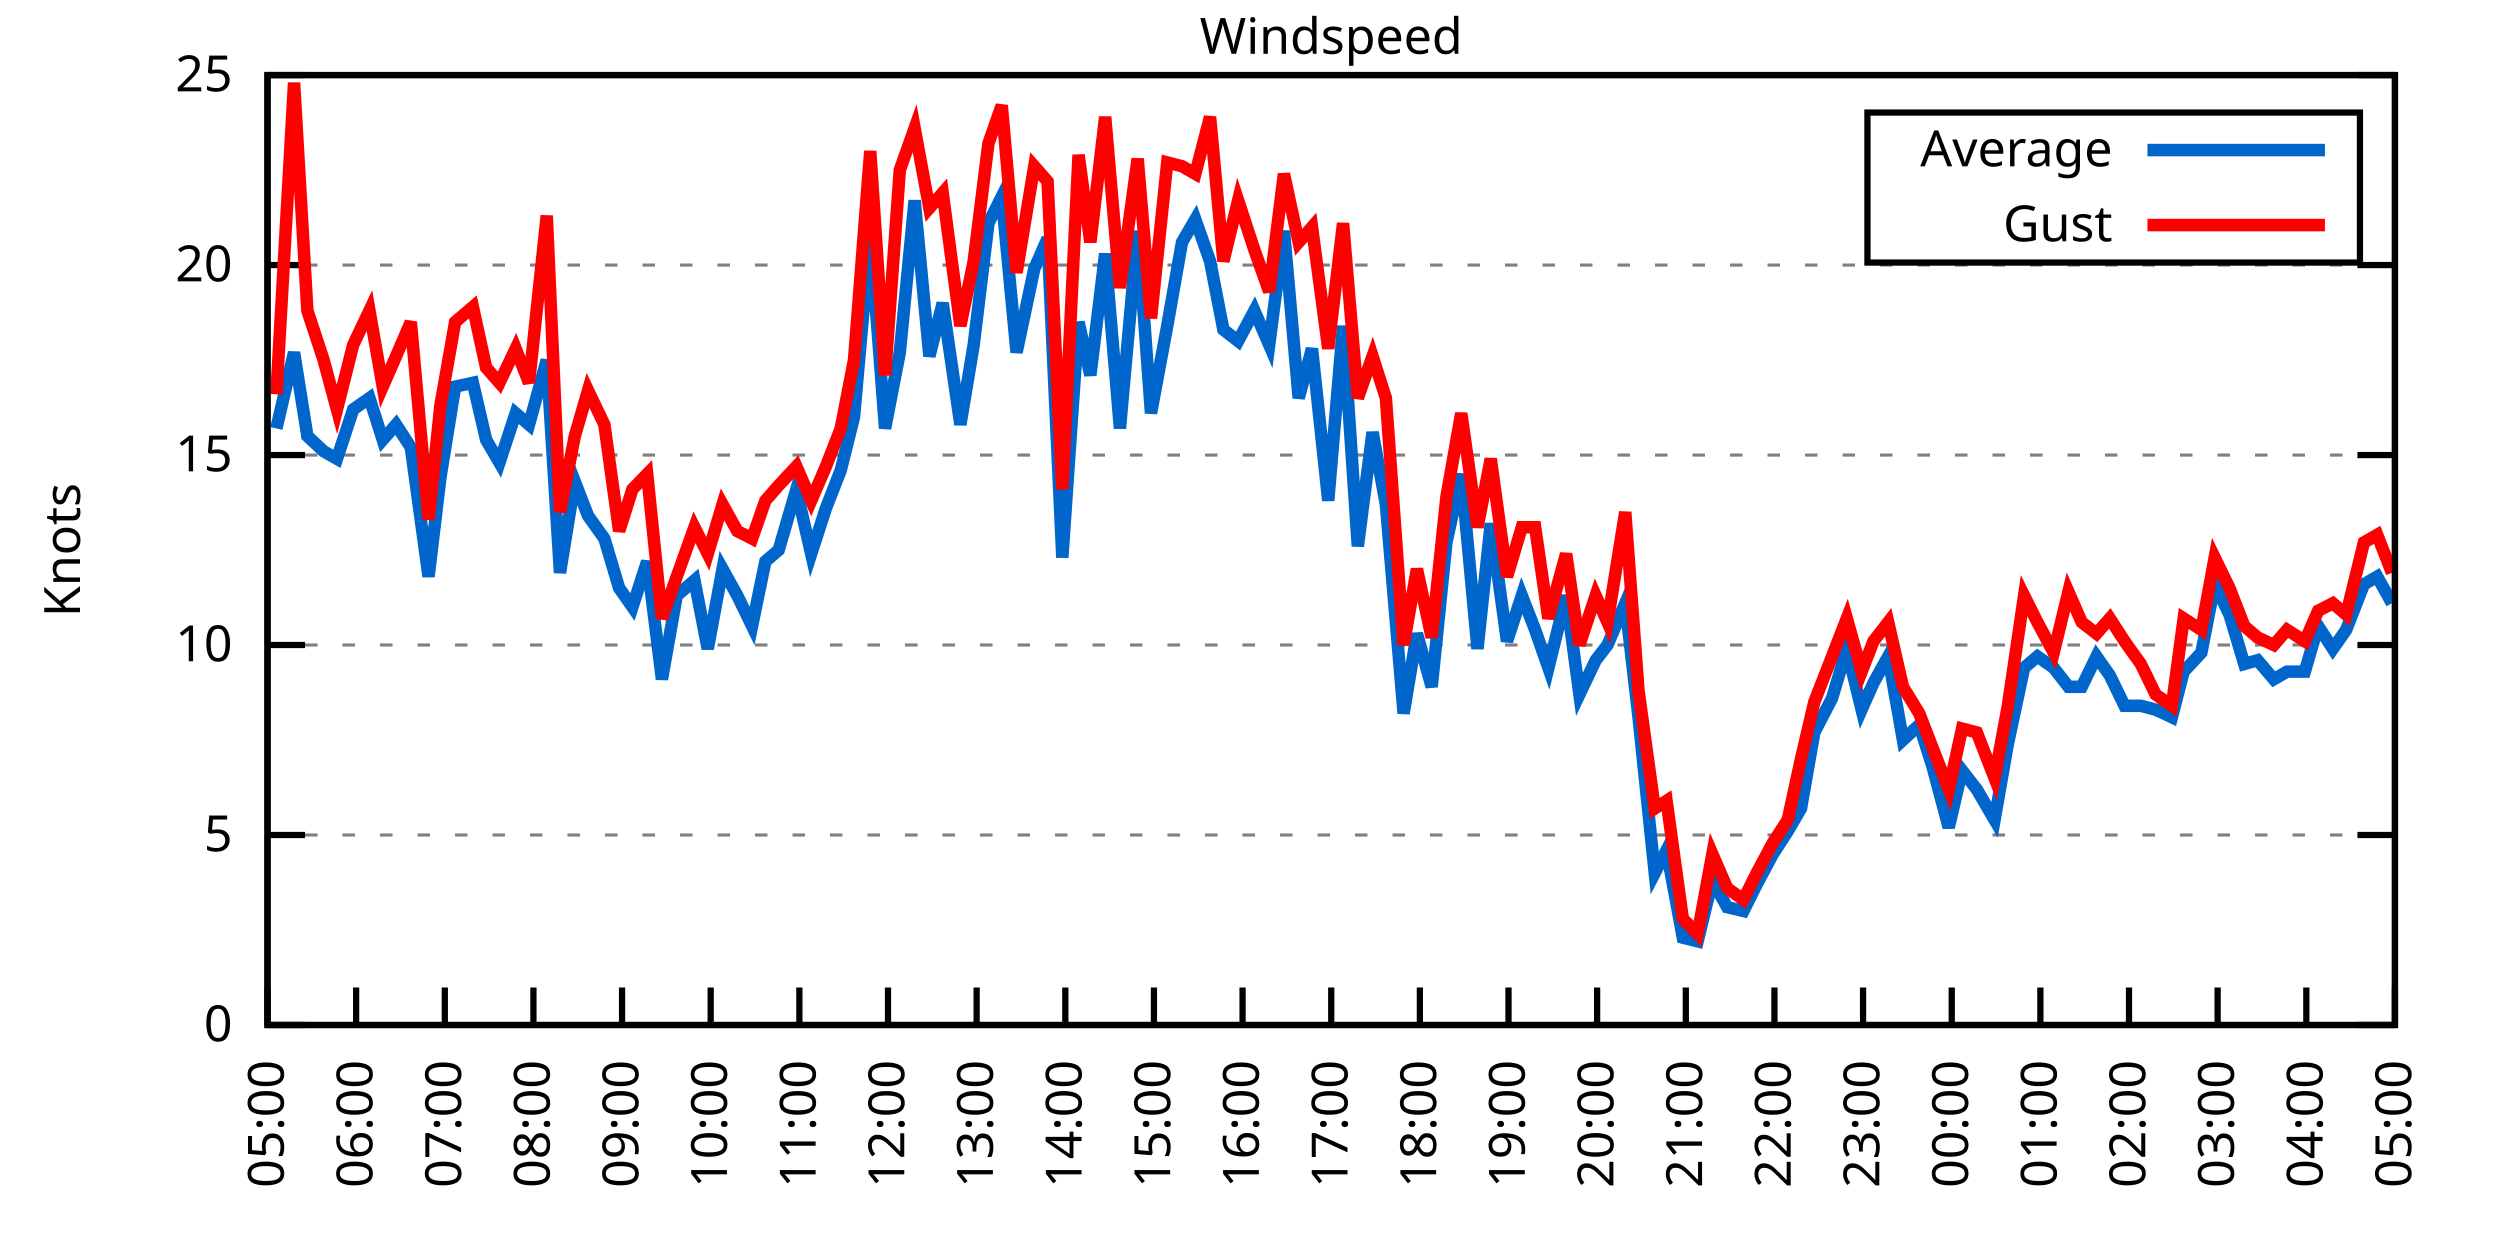
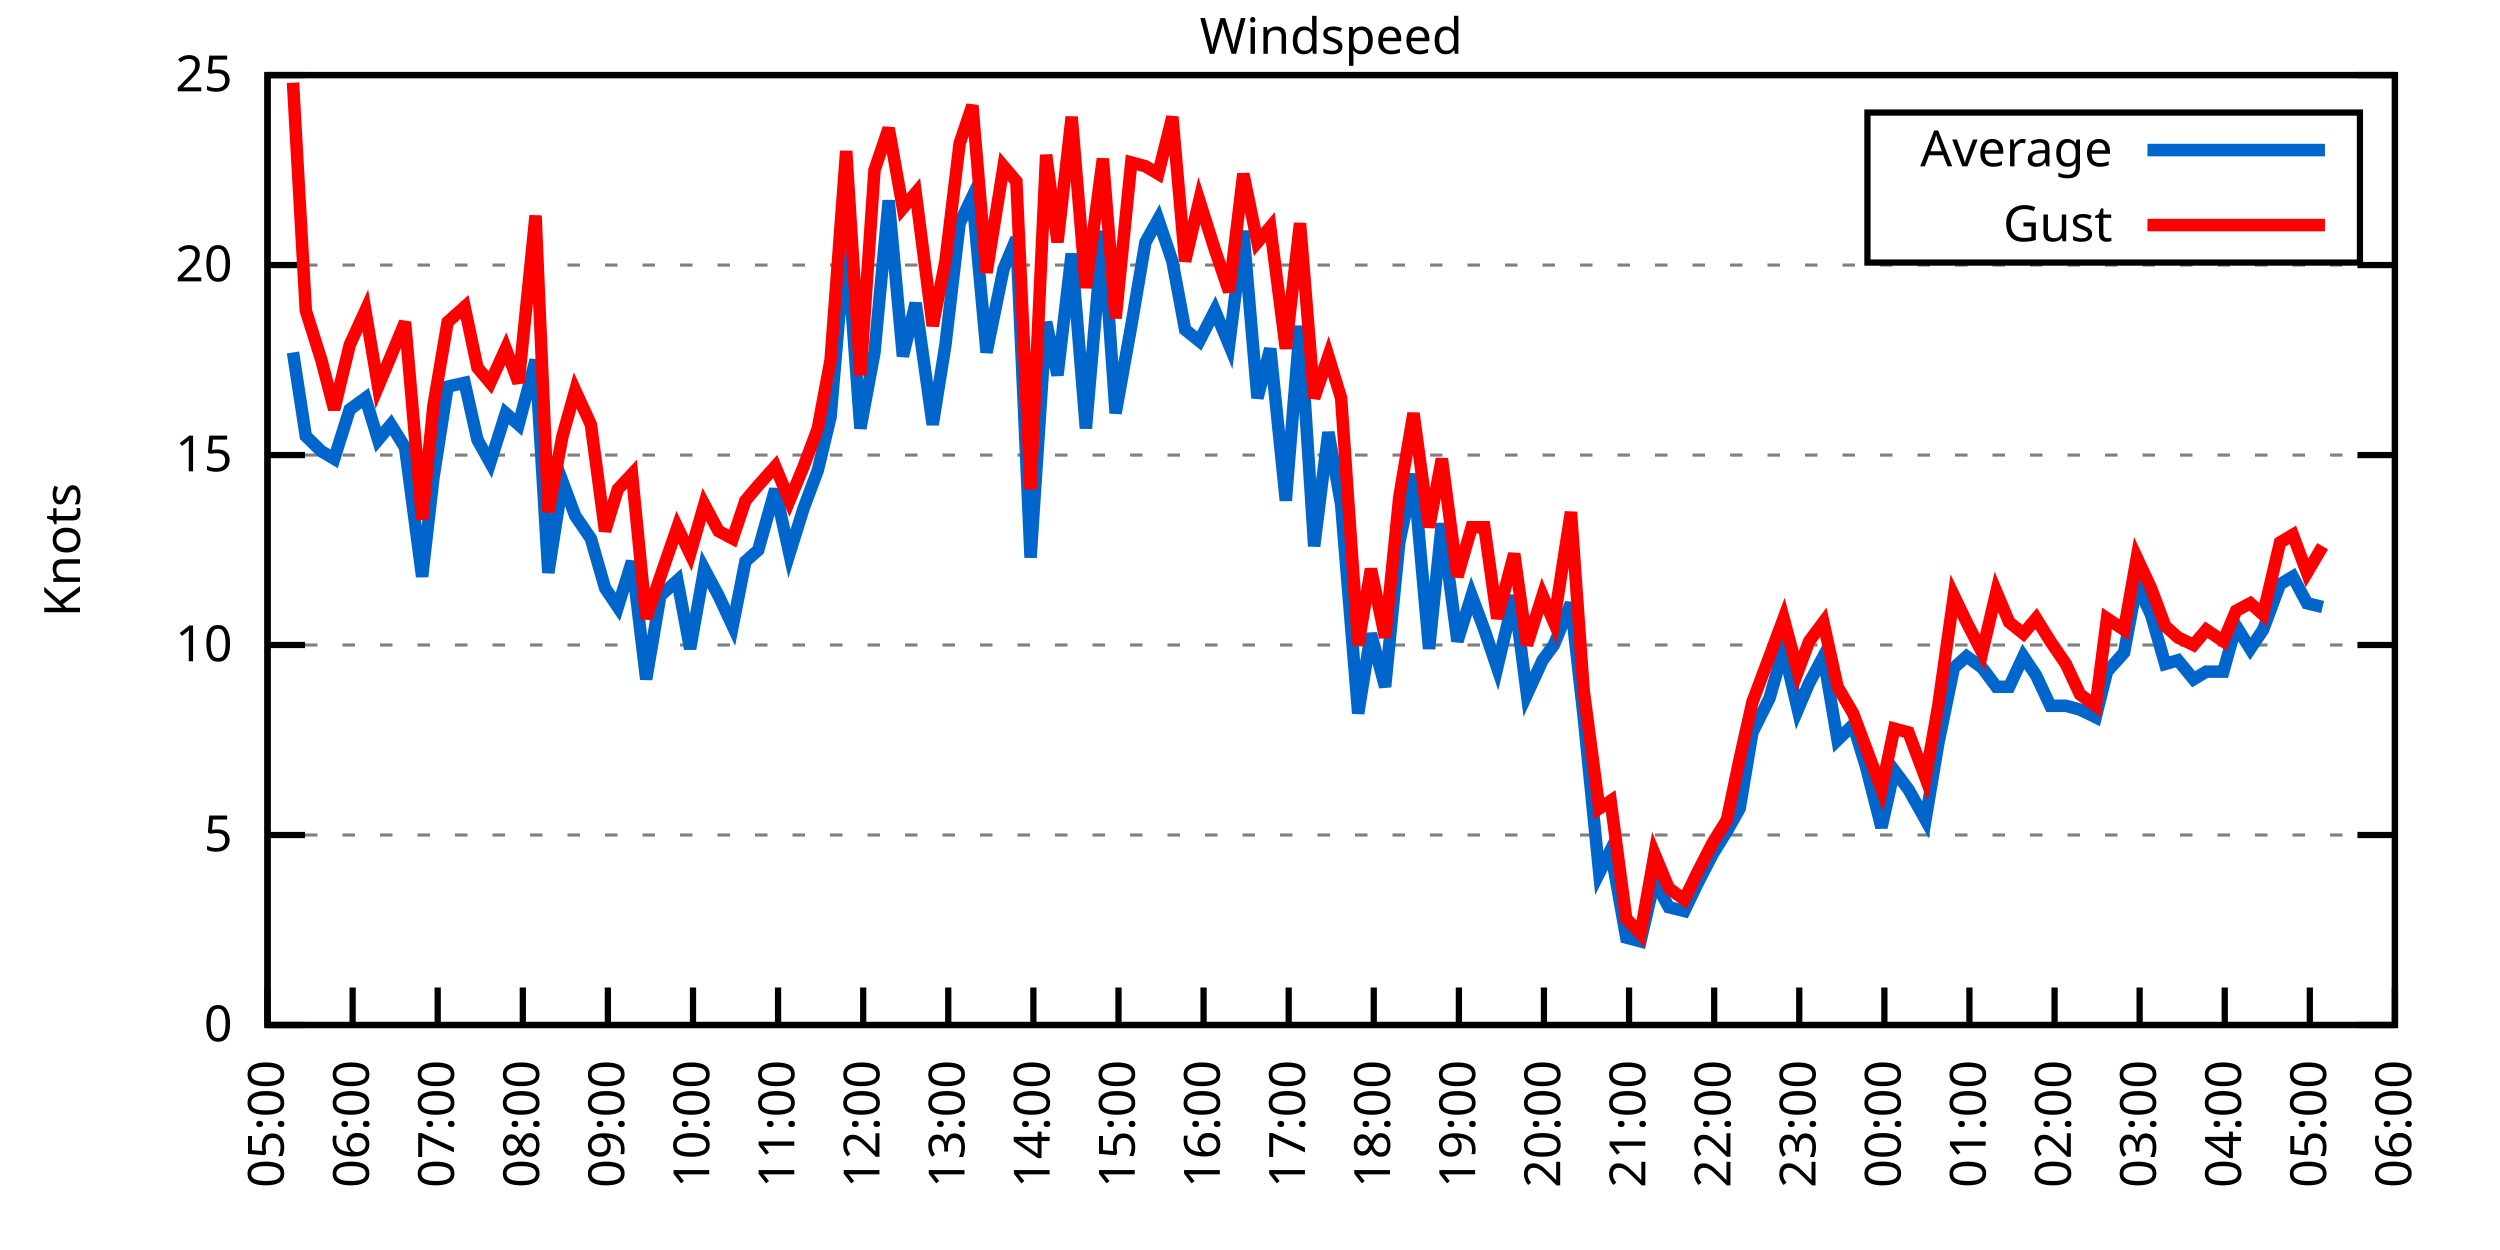
<svg xmlns="http://www.w3.org/2000/svg" xmlns:xlink="http://www.w3.org/1999/xlink" width="400" height="200" viewBox="0 0 400 200">
  <g id="gnuplot_canvas">
    <rect x="0" y="0" width="400" height="200" fill="none" />
    <defs>
      <circle id="gpDot" r="0.5" stroke-width="0.5" stroke="currentColor" />
      <path id="gpPt0" stroke-width="0.333" stroke="currentColor" d="M-1,0 h2 M0,-1 v2" />
      <path id="gpPt1" stroke-width="0.333" stroke="currentColor" d="M-1,-1 L1,1 M1,-1 L-1,1" />
      <path id="gpPt2" stroke-width="0.333" stroke="currentColor" d="M-1,0 L1,0 M0,-1 L0,1 M-1,-1 L1,1 M-1,1 L1,-1" />
      <rect id="gpPt3" stroke-width="0.333" stroke="currentColor" x="-1" y="-1" width="2" height="2" />
      <rect id="gpPt4" stroke-width="0.333" stroke="currentColor" fill="currentColor" x="-1" y="-1" width="2" height="2" />
      <circle id="gpPt5" stroke-width="0.333" stroke="currentColor" cx="0" cy="0" r="1" />
      <use xlink:href="#gpPt5" id="gpPt6" fill="currentColor" stroke="none" />
      <path id="gpPt7" stroke-width="0.333" stroke="currentColor" d="M0,-1.33 L-1.33,0.67 L1.33,0.67 z" />
      <use xlink:href="#gpPt7" id="gpPt8" fill="currentColor" stroke="none" />
      <use xlink:href="#gpPt7" id="gpPt9" stroke="currentColor" transform="rotate(180)" />
      <use xlink:href="#gpPt9" id="gpPt10" fill="currentColor" stroke="none" />
      <use xlink:href="#gpPt3" id="gpPt11" stroke="currentColor" transform="rotate(45)" />
      <use xlink:href="#gpPt11" id="gpPt12" fill="currentColor" stroke="none" />
      <path id="gpPt13" stroke-width="0.333" stroke="currentColor" d="M0,1.330 L1.265,0.411 L0.782,-1.067 L-0.782,-1.076 L-1.265,0.411 z" />
      <use xlink:href="#gpPt13" id="gpPt14" fill="currentColor" stroke="none" />
      <filter id="textbox" filterUnits="objectBoundingBox" x="0" y="0" height="1" width="1">
        <feFlood flood-color="white" flood-opacity="1" result="bgnd" />
        <feComposite in="SourceGraphic" in2="bgnd" operator="atop" />
      </filter>
      <filter id="greybox" filterUnits="objectBoundingBox" x="0" y="0" height="1" width="1">
        <feFlood flood-color="lightgrey" flood-opacity="1" result="grey" />
        <feComposite in="SourceGraphic" in2="grey" operator="atop" />
      </filter>
    </defs>
    <g fill="none" color="white" stroke="currentColor" stroke-width="1.00" stroke-linecap="butt" stroke-linejoin="miter">
</g>
    <g fill="none" color="black" stroke="currentColor" stroke-width="1.00" stroke-linecap="butt" stroke-linejoin="miter">
      <g stroke="none" shape-rendering="crispEdges">
        <polygon fill="rgb(255, 255, 255)" points="42.80,164.00 383.18,164.00 383.18,12.02 42.80,12.02 " />
      </g>
    </g>
    <g fill="none" color="black" stroke="currentColor" stroke-width="1.00" stroke-linecap="butt" stroke-linejoin="miter">
</g>
    <g fill="none" color="black" stroke="black" stroke-width="0.50" stroke-linecap="butt" stroke-linejoin="miter">
</g>
    <g fill="none" color="gray" stroke="currentColor" stroke-width="0.50" stroke-linecap="butt" stroke-linejoin="miter">
      <path stroke="gray" stroke-dasharray="2,4" class="gridline" d="M42.80,164.00 L383.19,164.00  " />
    </g>
    <g fill="none" color="gray" stroke="gray" stroke-width="1.00" stroke-linecap="butt" stroke-linejoin="miter">
</g>
    <g fill="none" color="black" stroke="currentColor" stroke-width="1.00" stroke-linecap="butt" stroke-linejoin="miter">
      <path stroke="black" d="M42.80,164.00 L48.80,164.00 M383.19,164.00 L377.19,164.00  " />
      <g transform="translate(37.20,166.60)" stroke="none" fill="black" font-family="Sans" font-size="8.00" text-anchor="end">
        <text>
          <tspan font-family="Sans"> 0</tspan>
        </text>
      </g>
    </g>
    <g fill="none" color="black" stroke="currentColor" stroke-width="1.00" stroke-linecap="butt" stroke-linejoin="miter">
</g>
    <g fill="none" color="black" stroke="black" stroke-width="0.50" stroke-linecap="butt" stroke-linejoin="miter">
</g>
    <g fill="none" color="gray" stroke="currentColor" stroke-width="0.50" stroke-linecap="butt" stroke-linejoin="miter">
      <path stroke="gray" stroke-dasharray="2,4" class="gridline" d="M42.80,133.60 L383.19,133.60  " />
    </g>
    <g fill="none" color="gray" stroke="gray" stroke-width="1.00" stroke-linecap="butt" stroke-linejoin="miter">
</g>
    <g fill="none" color="black" stroke="currentColor" stroke-width="1.00" stroke-linecap="butt" stroke-linejoin="miter">
      <path stroke="black" d="M42.80,133.60 L48.80,133.60 M383.19,133.60 L377.19,133.60  " />
      <g transform="translate(37.20,136.20)" stroke="none" fill="black" font-family="Sans" font-size="8.00" text-anchor="end">
        <text>
          <tspan font-family="Sans"> 5</tspan>
        </text>
      </g>
    </g>
    <g fill="none" color="black" stroke="currentColor" stroke-width="1.00" stroke-linecap="butt" stroke-linejoin="miter">
</g>
    <g fill="none" color="black" stroke="black" stroke-width="0.50" stroke-linecap="butt" stroke-linejoin="miter">
</g>
    <g fill="none" color="gray" stroke="currentColor" stroke-width="0.50" stroke-linecap="butt" stroke-linejoin="miter">
      <path stroke="gray" stroke-dasharray="2,4" class="gridline" d="M42.80,103.20 L383.19,103.20  " />
    </g>
    <g fill="none" color="gray" stroke="gray" stroke-width="1.00" stroke-linecap="butt" stroke-linejoin="miter">
</g>
    <g fill="none" color="black" stroke="currentColor" stroke-width="1.00" stroke-linecap="butt" stroke-linejoin="miter">
      <path stroke="black" d="M42.80,103.20 L48.80,103.20 M383.19,103.20 L377.19,103.20  " />
      <g transform="translate(37.20,105.80)" stroke="none" fill="black" font-family="Sans" font-size="8.00" text-anchor="end">
        <text>
          <tspan font-family="Sans"> 10</tspan>
        </text>
      </g>
    </g>
    <g fill="none" color="black" stroke="currentColor" stroke-width="1.00" stroke-linecap="butt" stroke-linejoin="miter">
</g>
    <g fill="none" color="black" stroke="black" stroke-width="0.50" stroke-linecap="butt" stroke-linejoin="miter">
</g>
    <g fill="none" color="gray" stroke="currentColor" stroke-width="0.50" stroke-linecap="butt" stroke-linejoin="miter">
      <path stroke="gray" stroke-dasharray="2,4" class="gridline" d="M42.80,72.81 L383.19,72.81  " />
    </g>
    <g fill="none" color="gray" stroke="gray" stroke-width="1.00" stroke-linecap="butt" stroke-linejoin="miter">
</g>
    <g fill="none" color="black" stroke="currentColor" stroke-width="1.00" stroke-linecap="butt" stroke-linejoin="miter">
      <path stroke="black" d="M42.80,72.81 L48.80,72.81 M383.19,72.81 L377.19,72.81  " />
      <g transform="translate(37.20,75.41)" stroke="none" fill="black" font-family="Sans" font-size="8.00" text-anchor="end">
        <text>
          <tspan font-family="Sans"> 15</tspan>
        </text>
      </g>
    </g>
    <g fill="none" color="black" stroke="currentColor" stroke-width="1.00" stroke-linecap="butt" stroke-linejoin="miter">
</g>
    <g fill="none" color="black" stroke="black" stroke-width="0.50" stroke-linecap="butt" stroke-linejoin="miter">
</g>
    <g fill="none" color="gray" stroke="currentColor" stroke-width="0.50" stroke-linecap="butt" stroke-linejoin="miter">
      <path stroke="gray" stroke-dasharray="2,4" class="gridline" d="M42.80,42.41 L383.19,42.41  " />
    </g>
    <g fill="none" color="gray" stroke="gray" stroke-width="1.00" stroke-linecap="butt" stroke-linejoin="miter">
</g>
    <g fill="none" color="black" stroke="currentColor" stroke-width="1.00" stroke-linecap="butt" stroke-linejoin="miter">
      <path stroke="black" d="M42.80,42.41 L48.80,42.41 M383.19,42.41 L377.19,42.41  " />
      <g transform="translate(37.20,45.01)" stroke="none" fill="black" font-family="Sans" font-size="8.00" text-anchor="end">
        <text>
          <tspan font-family="Sans"> 20</tspan>
        </text>
      </g>
    </g>
    <g fill="none" color="black" stroke="currentColor" stroke-width="1.00" stroke-linecap="butt" stroke-linejoin="miter">
</g>
    <g fill="none" color="black" stroke="black" stroke-width="0.50" stroke-linecap="butt" stroke-linejoin="miter">
</g>
    <g fill="none" color="gray" stroke="currentColor" stroke-width="0.50" stroke-linecap="butt" stroke-linejoin="miter">
      <path stroke="gray" stroke-dasharray="2,4" class="gridline" d="M42.80,12.01 L383.19,12.01  " />
    </g>
    <g fill="none" color="gray" stroke="gray" stroke-width="1.00" stroke-linecap="butt" stroke-linejoin="miter">
</g>
    <g fill="none" color="black" stroke="currentColor" stroke-width="1.00" stroke-linecap="butt" stroke-linejoin="miter">
      <path stroke="black" d="M42.80,12.01 L48.80,12.01 M383.19,12.01 L377.19,12.01  " />
      <g transform="translate(37.20,14.61)" stroke="none" fill="black" font-family="Sans" font-size="8.00" text-anchor="end">
        <text>
          <tspan font-family="Sans"> 25</tspan>
        </text>
      </g>
    </g>
    <g fill="none" color="black" stroke="currentColor" stroke-width="1.00" stroke-linecap="butt" stroke-linejoin="miter">
      <path stroke="black" d="M42.80,164.00 L42.80,158.00  " />
      <g transform="translate(45.40,169.60) rotate(270.00)" stroke="none" fill="black" font-family="Sans" font-size="8.00" text-anchor="end">
        <text>
          <tspan font-family="Sans">05:00</tspan>
        </text>
      </g>
    </g>
    <g fill="none" color="black" stroke="currentColor" stroke-width="1.00" stroke-linecap="butt" stroke-linejoin="miter">
-       <path stroke="black" d="M56.98,164.00 L56.98,158.00  " />
-       <g transform="translate(59.58,169.60) rotate(270.00)" stroke="none" fill="black" font-family="Sans" font-size="8.00" text-anchor="end">
+       <path stroke="black" d="M56.42,164.00 L56.42,158.00  " />
+       <g transform="translate(59.02,169.60) rotate(270.00)" stroke="none" fill="black" font-family="Sans" font-size="8.00" text-anchor="end">
        <text>
          <tspan font-family="Sans">06:00</tspan>
        </text>
      </g>
    </g>
    <g fill="none" color="black" stroke="currentColor" stroke-width="1.00" stroke-linecap="butt" stroke-linejoin="miter">
-       <path stroke="black" d="M71.17,164.00 L71.17,158.00  " />
-       <g transform="translate(73.77,169.60) rotate(270.00)" stroke="none" fill="black" font-family="Sans" font-size="8.00" text-anchor="end">
+       <path stroke="black" d="M70.03,164.00 L70.03,158.00  " />
+       <g transform="translate(72.63,169.60) rotate(270.00)" stroke="none" fill="black" font-family="Sans" font-size="8.00" text-anchor="end">
        <text>
          <tspan font-family="Sans">07:00</tspan>
        </text>
      </g>
    </g>
    <g fill="none" color="black" stroke="currentColor" stroke-width="1.00" stroke-linecap="butt" stroke-linejoin="miter">
-       <path stroke="black" d="M85.35,164.00 L85.35,158.00  " />
-       <g transform="translate(87.95,169.60) rotate(270.00)" stroke="none" fill="black" font-family="Sans" font-size="8.00" text-anchor="end">
+       <path stroke="black" d="M83.65,164.00 L83.65,158.00  " />
+       <g transform="translate(86.25,169.60) rotate(270.00)" stroke="none" fill="black" font-family="Sans" font-size="8.00" text-anchor="end">
        <text>
          <tspan font-family="Sans">08:00</tspan>
        </text>
      </g>
    </g>
    <g fill="none" color="black" stroke="currentColor" stroke-width="1.00" stroke-linecap="butt" stroke-linejoin="miter">
-       <path stroke="black" d="M99.53,164.00 L99.53,158.00  " />
-       <g transform="translate(102.13,169.60) rotate(270.00)" stroke="none" fill="black" font-family="Sans" font-size="8.00" text-anchor="end">
+       <path stroke="black" d="M97.26,164.00 L97.26,158.00  " />
+       <g transform="translate(99.86,169.60) rotate(270.00)" stroke="none" fill="black" font-family="Sans" font-size="8.00" text-anchor="end">
        <text>
          <tspan font-family="Sans">09:00</tspan>
        </text>
      </g>
    </g>
    <g fill="none" color="black" stroke="currentColor" stroke-width="1.00" stroke-linecap="butt" stroke-linejoin="miter">
-       <path stroke="black" d="M113.71,164.00 L113.71,158.00  " />
-       <g transform="translate(116.31,169.60) rotate(270.00)" stroke="none" fill="black" font-family="Sans" font-size="8.00" text-anchor="end">
+       <path stroke="black" d="M110.88,164.00 L110.88,158.00  " />
+       <g transform="translate(113.48,169.60) rotate(270.00)" stroke="none" fill="black" font-family="Sans" font-size="8.00" text-anchor="end">
        <text>
          <tspan font-family="Sans">10:00</tspan>
        </text>
      </g>
    </g>
    <g fill="none" color="black" stroke="currentColor" stroke-width="1.00" stroke-linecap="butt" stroke-linejoin="miter">
-       <path stroke="black" d="M127.90,164.00 L127.90,158.00  " />
-       <g transform="translate(130.50,169.60) rotate(270.00)" stroke="none" fill="black" font-family="Sans" font-size="8.00" text-anchor="end">
+       <path stroke="black" d="M124.49,164.00 L124.49,158.00  " />
+       <g transform="translate(127.09,169.60) rotate(270.00)" stroke="none" fill="black" font-family="Sans" font-size="8.00" text-anchor="end">
        <text>
          <tspan font-family="Sans">11:00</tspan>
        </text>
      </g>
    </g>
    <g fill="none" color="black" stroke="currentColor" stroke-width="1.00" stroke-linecap="butt" stroke-linejoin="miter">
-       <path stroke="black" d="M142.08,164.00 L142.08,158.00  " />
-       <g transform="translate(144.68,169.60) rotate(270.00)" stroke="none" fill="black" font-family="Sans" font-size="8.00" text-anchor="end">
+       <path stroke="black" d="M138.11,164.00 L138.11,158.00  " />
+       <g transform="translate(140.71,169.60) rotate(270.00)" stroke="none" fill="black" font-family="Sans" font-size="8.00" text-anchor="end">
        <text>
          <tspan font-family="Sans">12:00</tspan>
        </text>
      </g>
    </g>
    <g fill="none" color="black" stroke="currentColor" stroke-width="1.00" stroke-linecap="butt" stroke-linejoin="miter">
-       <path stroke="black" d="M156.26,164.00 L156.26,158.00  " />
-       <g transform="translate(158.86,169.60) rotate(270.00)" stroke="none" fill="black" font-family="Sans" font-size="8.00" text-anchor="end">
+       <path stroke="black" d="M151.72,164.00 L151.72,158.00  " />
+       <g transform="translate(154.32,169.60) rotate(270.00)" stroke="none" fill="black" font-family="Sans" font-size="8.00" text-anchor="end">
        <text>
          <tspan font-family="Sans">13:00</tspan>
        </text>
      </g>
    </g>
    <g fill="none" color="black" stroke="currentColor" stroke-width="1.00" stroke-linecap="butt" stroke-linejoin="miter">
-       <path stroke="black" d="M170.45,164.00 L170.45,158.00  " />
-       <g transform="translate(173.05,169.60) rotate(270.00)" stroke="none" fill="black" font-family="Sans" font-size="8.00" text-anchor="end">
+       <path stroke="black" d="M165.34,164.00 L165.34,158.00  " />
+       <g transform="translate(167.94,169.60) rotate(270.00)" stroke="none" fill="black" font-family="Sans" font-size="8.00" text-anchor="end">
        <text>
          <tspan font-family="Sans">14:00</tspan>
        </text>
      </g>
    </g>
    <g fill="none" color="black" stroke="currentColor" stroke-width="1.00" stroke-linecap="butt" stroke-linejoin="miter">
-       <path stroke="black" d="M184.63,164.00 L184.63,158.00  " />
-       <g transform="translate(187.23,169.60) rotate(270.00)" stroke="none" fill="black" font-family="Sans" font-size="8.00" text-anchor="end">
+       <path stroke="black" d="M178.96,164.00 L178.96,158.00  " />
+       <g transform="translate(181.56,169.60) rotate(270.00)" stroke="none" fill="black" font-family="Sans" font-size="8.00" text-anchor="end">
        <text>
          <tspan font-family="Sans">15:00</tspan>
        </text>
      </g>
    </g>
    <g fill="none" color="black" stroke="currentColor" stroke-width="1.00" stroke-linecap="butt" stroke-linejoin="miter">
-       <path stroke="black" d="M198.81,164.00 L198.81,158.00  " />
-       <g transform="translate(201.41,169.60) rotate(270.00)" stroke="none" fill="black" font-family="Sans" font-size="8.00" text-anchor="end">
+       <path stroke="black" d="M192.57,164.00 L192.57,158.00  " />
+       <g transform="translate(195.17,169.60) rotate(270.00)" stroke="none" fill="black" font-family="Sans" font-size="8.00" text-anchor="end">
        <text>
          <tspan font-family="Sans">16:00</tspan>
        </text>
      </g>
    </g>
    <g fill="none" color="black" stroke="currentColor" stroke-width="1.00" stroke-linecap="butt" stroke-linejoin="miter">
-       <path stroke="black" d="M213.00,164.00 L213.00,158.00  " />
-       <g transform="translate(215.60,169.60) rotate(270.00)" stroke="none" fill="black" font-family="Sans" font-size="8.00" text-anchor="end">
+       <path stroke="black" d="M206.19,164.00 L206.19,158.00  " />
+       <g transform="translate(208.79,169.60) rotate(270.00)" stroke="none" fill="black" font-family="Sans" font-size="8.00" text-anchor="end">
        <text>
          <tspan font-family="Sans">17:00</tspan>
        </text>
      </g>
    </g>
    <g fill="none" color="black" stroke="currentColor" stroke-width="1.00" stroke-linecap="butt" stroke-linejoin="miter">
-       <path stroke="black" d="M227.18,164.00 L227.18,158.00  " />
-       <g transform="translate(229.78,169.60) rotate(270.00)" stroke="none" fill="black" font-family="Sans" font-size="8.00" text-anchor="end">
+       <path stroke="black" d="M219.80,164.00 L219.80,158.00  " />
+       <g transform="translate(222.40,169.60) rotate(270.00)" stroke="none" fill="black" font-family="Sans" font-size="8.00" text-anchor="end">
        <text>
          <tspan font-family="Sans">18:00</tspan>
        </text>
      </g>
    </g>
    <g fill="none" color="black" stroke="currentColor" stroke-width="1.00" stroke-linecap="butt" stroke-linejoin="miter">
-       <path stroke="black" d="M241.36,164.00 L241.36,158.00  " />
-       <g transform="translate(243.96,169.60) rotate(270.00)" stroke="none" fill="black" font-family="Sans" font-size="8.00" text-anchor="end">
+       <path stroke="black" d="M233.42,164.00 L233.42,158.00  " />
+       <g transform="translate(236.02,169.60) rotate(270.00)" stroke="none" fill="black" font-family="Sans" font-size="8.00" text-anchor="end">
        <text>
          <tspan font-family="Sans">19:00</tspan>
        </text>
      </g>
    </g>
    <g fill="none" color="black" stroke="currentColor" stroke-width="1.00" stroke-linecap="butt" stroke-linejoin="miter">
-       <path stroke="black" d="M255.54,164.00 L255.54,158.00  " />
-       <g transform="translate(258.14,169.60) rotate(270.00)" stroke="none" fill="black" font-family="Sans" font-size="8.00" text-anchor="end">
+       <path stroke="black" d="M247.03,164.00 L247.03,158.00  " />
+       <g transform="translate(249.63,169.60) rotate(270.00)" stroke="none" fill="black" font-family="Sans" font-size="8.00" text-anchor="end">
        <text>
          <tspan font-family="Sans">20:00</tspan>
        </text>
      </g>
    </g>
    <g fill="none" color="black" stroke="currentColor" stroke-width="1.00" stroke-linecap="butt" stroke-linejoin="miter">
-       <path stroke="black" d="M269.73,164.00 L269.73,158.00  " />
-       <g transform="translate(272.33,169.60) rotate(270.00)" stroke="none" fill="black" font-family="Sans" font-size="8.00" text-anchor="end">
+       <path stroke="black" d="M260.65,164.00 L260.65,158.00  " />
+       <g transform="translate(263.25,169.60) rotate(270.00)" stroke="none" fill="black" font-family="Sans" font-size="8.00" text-anchor="end">
        <text>
          <tspan font-family="Sans">21:00</tspan>
        </text>
      </g>
    </g>
    <g fill="none" color="black" stroke="currentColor" stroke-width="1.00" stroke-linecap="butt" stroke-linejoin="miter">
-       <path stroke="black" d="M283.91,164.00 L283.91,158.00  " />
-       <g transform="translate(286.51,169.60) rotate(270.00)" stroke="none" fill="black" font-family="Sans" font-size="8.00" text-anchor="end">
+       <path stroke="black" d="M274.27,164.00 L274.27,158.00  " />
+       <g transform="translate(276.87,169.60) rotate(270.00)" stroke="none" fill="black" font-family="Sans" font-size="8.00" text-anchor="end">
        <text>
          <tspan font-family="Sans">22:00</tspan>
        </text>
      </g>
    </g>
    <g fill="none" color="black" stroke="currentColor" stroke-width="1.00" stroke-linecap="butt" stroke-linejoin="miter">
-       <path stroke="black" d="M298.09,164.00 L298.09,158.00  " />
-       <g transform="translate(300.69,169.60) rotate(270.00)" stroke="none" fill="black" font-family="Sans" font-size="8.00" text-anchor="end">
+       <path stroke="black" d="M287.88,164.00 L287.88,158.00  " />
+       <g transform="translate(290.48,169.60) rotate(270.00)" stroke="none" fill="black" font-family="Sans" font-size="8.00" text-anchor="end">
        <text>
          <tspan font-family="Sans">23:00</tspan>
        </text>
      </g>
    </g>
    <g fill="none" color="black" stroke="currentColor" stroke-width="1.00" stroke-linecap="butt" stroke-linejoin="miter">
-       <path stroke="black" d="M312.28,164.00 L312.28,158.00  " />
-       <g transform="translate(314.88,169.60) rotate(270.00)" stroke="none" fill="black" font-family="Sans" font-size="8.00" text-anchor="end">
+       <path stroke="black" d="M301.50,164.00 L301.50,158.00  " />
+       <g transform="translate(304.10,169.60) rotate(270.00)" stroke="none" fill="black" font-family="Sans" font-size="8.00" text-anchor="end">
        <text>
          <tspan font-family="Sans">00:00</tspan>
        </text>
      </g>
    </g>
    <g fill="none" color="black" stroke="currentColor" stroke-width="1.00" stroke-linecap="butt" stroke-linejoin="miter">
-       <path stroke="black" d="M326.46,164.00 L326.46,158.00  " />
-       <g transform="translate(329.06,169.60) rotate(270.00)" stroke="none" fill="black" font-family="Sans" font-size="8.00" text-anchor="end">
+       <path stroke="black" d="M315.11,164.00 L315.11,158.00  " />
+       <g transform="translate(317.71,169.60) rotate(270.00)" stroke="none" fill="black" font-family="Sans" font-size="8.00" text-anchor="end">
        <text>
          <tspan font-family="Sans">01:00</tspan>
        </text>
      </g>
    </g>
    <g fill="none" color="black" stroke="currentColor" stroke-width="1.00" stroke-linecap="butt" stroke-linejoin="miter">
-       <path stroke="black" d="M340.64,164.00 L340.64,158.00  " />
-       <g transform="translate(343.24,169.60) rotate(270.00)" stroke="none" fill="black" font-family="Sans" font-size="8.00" text-anchor="end">
+       <path stroke="black" d="M328.73,164.00 L328.73,158.00  " />
+       <g transform="translate(331.33,169.60) rotate(270.00)" stroke="none" fill="black" font-family="Sans" font-size="8.00" text-anchor="end">
        <text>
          <tspan font-family="Sans">02:00</tspan>
        </text>
      </g>
    </g>
    <g fill="none" color="black" stroke="currentColor" stroke-width="1.00" stroke-linecap="butt" stroke-linejoin="miter">
-       <path stroke="black" d="M354.82,164.00 L354.82,158.00  " />
-       <g transform="translate(357.42,169.60) rotate(270.00)" stroke="none" fill="black" font-family="Sans" font-size="8.00" text-anchor="end">
+       <path stroke="black" d="M342.34,164.00 L342.34,158.00  " />
+       <g transform="translate(344.94,169.60) rotate(270.00)" stroke="none" fill="black" font-family="Sans" font-size="8.00" text-anchor="end">
        <text>
          <tspan font-family="Sans">03:00</tspan>
        </text>
      </g>
    </g>
    <g fill="none" color="black" stroke="currentColor" stroke-width="1.00" stroke-linecap="butt" stroke-linejoin="miter">
-       <path stroke="black" d="M369.01,164.00 L369.01,158.00  " />
-       <g transform="translate(371.61,169.60) rotate(270.00)" stroke="none" fill="black" font-family="Sans" font-size="8.00" text-anchor="end">
+       <path stroke="black" d="M355.96,164.00 L355.96,158.00  " />
+       <g transform="translate(358.56,169.60) rotate(270.00)" stroke="none" fill="black" font-family="Sans" font-size="8.00" text-anchor="end">
        <text>
          <tspan font-family="Sans">04:00</tspan>
+         </text>
+       </g>
+     </g>
+     <g fill="none" color="black" stroke="currentColor" stroke-width="1.00" stroke-linecap="butt" stroke-linejoin="miter">
+       <path stroke="black" d="M369.57,164.00 L369.57,158.00  " />
+       <g transform="translate(372.17,169.60) rotate(270.00)" stroke="none" fill="black" font-family="Sans" font-size="8.00" text-anchor="end">
+         <text>
+           <tspan font-family="Sans">05:00</tspan>
        </text>
      </g>
    </g>
    <g fill="none" color="black" stroke="currentColor" stroke-width="1.00" stroke-linecap="butt" stroke-linejoin="miter">
      <path stroke="black" d="M383.19,164.00 L383.19,158.00  " />
      <g transform="translate(385.79,169.60) rotate(270.00)" stroke="none" fill="black" font-family="Sans" font-size="8.00" text-anchor="end">
        <text>
-           <tspan font-family="Sans">05:00</tspan>
+           <tspan font-family="Sans">06:00</tspan>
        </text>
      </g>
    </g>
    <g fill="none" color="black" stroke="currentColor" stroke-width="1.00" stroke-linecap="butt" stroke-linejoin="miter">
</g>
    <g fill="none" color="black" stroke="currentColor" stroke-width="1.00" stroke-linecap="butt" stroke-linejoin="miter">
      <path stroke="black" d="M42.80,12.01 L42.80,164.00 L383.19,164.00 L383.19,12.01 L42.80,12.01 Z  " />
    </g>
    <g fill="none" color="black" stroke="currentColor" stroke-width="1.00" stroke-linecap="butt" stroke-linejoin="miter">
</g>
    <g fill="none" color="black" stroke="currentColor" stroke-width="1.00" stroke-linecap="butt" stroke-linejoin="miter">
      <path stroke="black" d="M298.79,42.01 L298.79,18.01 L377.59,18.01 L377.59,42.01 L298.79,42.01 Z  " />
    </g>
    <g id="Windspeed_plot_1">
      <g fill="none" color="white" stroke="black" stroke-width="2.00" stroke-linecap="butt" stroke-linejoin="miter">
</g>
      <g fill="none" color="black" stroke="currentColor" stroke-width="2.00" stroke-linecap="butt" stroke-linejoin="miter">
        <g transform="translate(337.99,26.61)" stroke="none" fill="black" font-family="Sans" font-size="8.00" text-anchor="end">
          <text>
            <tspan font-family="Sans">Average</tspan>
          </text>
        </g>
      </g>
      <g fill="none" color="black" stroke="currentColor" stroke-width="2.00" stroke-linecap="butt" stroke-linejoin="miter">
-         <path stroke="rgb(  0, 102, 204)" d="M343.59,24.01 L371.99,24.01 M44.22,68.55 L47.05,56.39 L49.18,69.77 L51.78,72.20 L53.91,73.41 L56.51,65.51   L59.11,63.69 L61.24,70.37 L63.37,67.94 L65.73,71.59 L68.57,92.26 L70.46,76.45 L72.82,61.86 L75.66,61.25   L77.78,70.37 L79.91,74.02 L82.51,66.12 L84.64,67.94 L87.48,57.61 L89.60,91.65 L91.97,77.06 L94.09,82.53   L96.70,86.18 L99.06,94.08 L101.19,97.12 L103.55,89.83 L105.91,108.68 L108.28,95.30 L111.11,92.87 L113.24,103.81   L115.61,91.04 L117.97,95.30 L120.33,100.16 L122.46,89.83 L124.59,88.00 L127.42,78.28 L129.79,88.61 L132.15,81.32   L134.52,75.24 L136.64,66.73 L139.24,37.54 L141.61,68.55 L143.97,56.39 L146.34,32.07 L148.70,57.00 L150.83,48.49   L153.66,67.94 L155.79,55.18 L158.15,35.72 L160.28,31.46 L162.65,56.39 L165.48,43.02 L167.61,38.15 L169.97,89.22   L172.57,51.53 L174.46,60.04 L176.83,40.58 L179.19,68.55 L182.03,36.94 L184.16,66.12 L186.76,52.14 L189.12,38.76   L191.25,35.11 L193.61,41.80 L195.74,52.74 L198.10,54.57 L200.70,49.70 L203.07,55.18 L205.43,36.94 L207.79,63.69   L209.92,55.78 L212.52,80.10 L214.89,52.14 L217.25,87.40 L219.61,69.16 L221.74,80.71 L224.58,114.15 L226.71,101.38   L229.07,109.89 L231.43,86.79 L233.80,75.85 L236.40,103.81 L238.52,83.75 L241.12,102.60 L243.49,95.30 L245.62,100.77   L247.74,106.85 L250.58,95.30 L252.71,111.11 L255.31,105.64 L257.20,103.20 L260.04,96.52 L262.16,114.76 L264.76,139.68   L266.65,136.03 L269.25,150.02 L271.62,150.62 L273.98,140.90 L276.35,145.15 L278.95,145.76 L281.07,141.51 L283.67,136.64   L286.04,132.99 L288.16,129.35 L290.29,117.19 L293.13,111.72 L295.49,103.81 L297.86,113.54 L299.75,109.28 L302.11,105.03   L304.47,118.40 L307.08,115.97 L309.20,122.66 L311.80,132.39 L313.93,123.27 L316.29,126.31 L319.13,131.17 L321.26,119.01   L323.86,106.85 L325.99,105.03 L328.59,106.85 L330.95,109.89 L333.08,109.89 L335.44,105.03 L337.57,108.07 L339.93,112.93   L342.53,112.93 L344.90,113.54 L347.50,114.76 L349.39,107.46 L352.22,104.42 L354.35,93.48 L356.72,98.34 L359.08,106.24   L361.21,105.64 L363.81,108.68 L365.93,107.46 L368.77,107.46 L370.90,100.16 L373.26,103.81 L375.39,100.77 L378.23,93.48   L380.35,92.26 L382.72,96.52  " />
+         <path stroke="rgb(  0, 102, 204)" d="M343.59,24.01 L371.99,24.01 M46.88,56.39 L48.93,69.77 L51.42,72.20 L53.47,73.41 L55.96,65.51 L58.46,63.69   L60.50,70.37 L62.54,67.94 L64.81,71.59 L67.54,92.26 L69.35,76.45 L71.62,61.86 L74.34,61.25 L76.39,70.37   L78.43,74.02 L80.92,66.12 L82.97,67.94 L85.69,57.61 L87.73,91.65 L90.00,77.06 L92.04,82.53 L94.54,86.18   L96.81,94.08 L98.85,97.12 L101.12,89.83 L103.39,108.68 L105.66,95.30 L108.38,92.87 L110.42,103.81 L112.69,91.04   L114.96,95.30 L117.23,100.16 L119.27,89.83 L121.32,88.00 L124.04,78.28 L126.31,88.61 L128.58,81.32 L130.85,75.24   L132.89,66.73 L135.39,37.54 L137.66,68.55 L139.92,56.39 L142.19,32.07 L144.46,57.00 L146.51,48.49 L149.23,67.94   L151.27,55.18 L153.54,35.72 L155.58,31.46 L157.85,56.39 L160.57,43.02 L162.62,38.15 L164.89,89.22 L167.38,51.53   L169.20,60.04 L171.47,40.58 L173.74,68.55 L176.46,36.94 L178.50,66.12 L181.00,52.14 L183.27,38.76 L185.31,35.11   L187.58,41.80 L189.62,52.74 L191.89,54.57 L194.39,49.70 L196.66,55.18 L198.93,36.94 L201.19,63.69 L203.24,55.78   L205.73,80.10 L208.00,52.14 L210.27,87.40 L212.54,69.16 L214.58,80.71 L217.31,114.15 L219.35,101.38 L221.62,109.89   L223.89,86.79 L226.16,75.85 L228.65,103.81 L230.70,83.75 L233.19,102.60 L235.46,95.30 L237.50,100.77 L239.55,106.85   L242.27,95.30 L244.31,111.11 L246.81,105.64 L248.62,103.20 L251.35,96.52 L253.39,114.76 L255.88,139.68 L257.70,136.03   L260.20,150.02 L262.47,150.62 L264.73,140.90 L267.00,145.15 L269.50,145.76 L271.54,141.51 L274.04,136.64 L276.31,132.99   L278.35,129.35 L280.39,117.19 L283.12,111.72 L285.38,103.81 L287.65,113.54 L289.47,109.28 L291.74,105.03 L294.01,118.40   L296.50,115.97 L298.55,122.66 L301.04,132.39 L303.08,123.27 L305.35,126.31 L308.08,131.17 L310.12,119.01 L312.62,106.85   L314.66,105.03 L317.15,106.85 L319.42,109.89 L321.47,109.89 L323.74,105.03 L325.78,108.07 L328.05,112.93 L330.54,112.93   L332.81,113.54 L335.31,114.76 L337.12,107.46 L339.85,104.42 L341.89,93.48 L344.16,98.34 L346.43,106.24 L348.47,105.64   L350.97,108.68 L353.01,107.46 L355.73,107.46 L357.77,100.16 L360.04,103.81 L362.09,100.77 L364.81,93.48 L366.85,92.26   L369.12,96.52 L371.62,97.12  " />
      </g>
    </g>
    <g id="Windspeed_plot_2">
      <g fill="none" color="black" stroke="currentColor" stroke-width="2.00" stroke-linecap="butt" stroke-linejoin="miter">
        <g transform="translate(337.99,38.61)" stroke="none" fill="black" font-family="Sans" font-size="8.00" text-anchor="end">
          <text>
            <tspan font-family="Sans">Gust</tspan>
          </text>
        </g>
      </g>
      <g fill="none" color="black" stroke="currentColor" stroke-width="2.00" stroke-linecap="butt" stroke-linejoin="miter">
-         <path stroke="rgb(255,   0,   0)" d="M343.59,36.01 L371.99,36.01 M44.22,63.08 L47.05,13.23 L49.18,49.70 L51.78,57.61 L53.91,65.51 L56.51,55.18   L59.11,49.70 L61.24,61.86 L63.37,57.00 L65.73,51.53 L68.57,83.14 L70.46,64.90 L72.82,51.53 L75.66,49.10   L77.78,58.82 L79.91,61.25 L82.51,55.78 L84.64,61.25 L87.48,34.50 L89.60,81.93 L91.97,69.77 L94.09,62.47   L96.70,67.94 L99.06,84.97 L101.19,78.28 L103.55,75.85 L105.91,98.95 L108.28,92.26 L111.11,84.36 L113.24,88.61   L115.61,80.71 L117.97,84.97 L120.33,86.18 L122.46,80.10 L124.59,77.67 L127.42,74.63 L129.79,80.10 L132.15,74.63   L134.52,68.55 L136.64,57.61 L139.24,24.17 L141.61,60.04 L143.97,27.21 L146.34,20.52 L148.70,33.29 L150.83,30.86   L153.66,52.14 L155.79,41.80 L158.15,22.95 L160.28,16.87 L162.65,43.62 L165.48,26.60 L167.61,29.03 L169.97,78.28   L172.57,24.78 L174.46,38.76 L176.83,18.70 L179.19,46.06 L182.03,25.39 L184.16,50.92 L186.76,25.99 L189.12,26.60   L191.25,27.82 L193.61,18.70 L195.74,41.80 L198.10,32.07 L200.70,39.98 L203.07,46.66 L205.43,27.82 L207.79,38.76   L209.92,36.33 L212.52,55.78 L214.89,35.72 L217.25,63.69 L219.61,57.00 L221.74,63.69 L224.58,103.20 L226.71,91.04   L229.07,101.99 L231.43,79.49 L233.80,66.12 L236.40,84.36 L238.52,73.41 L241.12,92.26 L243.49,84.36 L245.62,84.36   L247.74,98.95 L250.58,88.61 L252.71,103.20 L255.31,95.30 L257.20,99.56 L260.04,81.93 L262.16,110.50 L264.76,129.35   L266.65,128.13 L269.25,146.98 L271.62,149.41 L273.98,136.64 L276.35,142.11 L278.95,143.94 L281.07,139.68 L283.67,134.82   L286.04,131.17 L288.16,121.44 L290.29,112.32 L293.13,105.03 L295.49,98.95 L297.86,107.46 L299.75,102.60 L302.11,99.56   L304.47,109.89 L307.08,114.15 L309.20,119.62 L311.80,126.31 L313.93,116.58 L316.29,117.19 L319.13,124.48 L321.26,112.93   L323.86,95.30 L325.99,99.56 L328.59,104.42 L330.95,94.69 L333.08,99.56 L335.44,101.38 L337.57,98.95 L339.93,102.60   L342.53,106.24 L344.90,111.11 L347.50,112.93 L349.39,98.95 L352.22,100.77 L354.35,89.22 L356.72,94.08 L359.08,100.16   L361.21,101.99 L363.81,103.20 L365.93,100.77 L368.77,102.60 L370.90,97.73 L373.26,96.52 L375.39,98.34 L378.23,86.79   L380.35,85.57 L382.72,91.65  " />
+         <path stroke="rgb(255,   0,   0)" d="M343.59,36.01 L371.99,36.01 M46.88,13.23 L48.93,49.70 L51.42,57.61 L53.47,65.51 L55.96,55.18 L58.46,49.70   L60.50,61.86 L62.54,57.00 L64.81,51.53 L67.54,83.14 L69.35,64.90 L71.62,51.53 L74.34,49.10 L76.39,58.82   L78.43,61.25 L80.92,55.78 L82.97,61.25 L85.69,34.50 L87.73,81.93 L90.00,69.77 L92.04,62.47 L94.54,67.94   L96.81,84.97 L98.85,78.28 L101.12,75.85 L103.39,98.95 L105.66,92.26 L108.38,84.36 L110.42,88.61 L112.69,80.71   L114.96,84.97 L117.23,86.18 L119.27,80.10 L121.32,77.67 L124.04,74.63 L126.31,80.10 L128.58,74.63 L130.85,68.55   L132.89,57.61 L135.39,24.17 L137.66,60.04 L139.92,27.21 L142.19,20.52 L144.46,33.29 L146.51,30.86 L149.23,52.14   L151.27,41.80 L153.54,22.95 L155.58,16.87 L157.85,43.62 L160.57,26.60 L162.62,29.03 L164.89,78.28 L167.38,24.78   L169.20,38.76 L171.47,18.70 L173.74,46.06 L176.46,25.39 L178.50,50.92 L181.00,25.99 L183.27,26.60 L185.31,27.82   L187.58,18.70 L189.62,41.80 L191.89,32.07 L194.39,39.98 L196.66,46.66 L198.93,27.82 L201.19,38.76 L203.24,36.33   L205.73,55.78 L208.00,35.72 L210.27,63.69 L212.54,57.00 L214.58,63.69 L217.31,103.20 L219.35,91.04 L221.62,101.99   L223.89,79.49 L226.16,66.12 L228.65,84.36 L230.70,73.41 L233.19,92.26 L235.46,84.36 L237.50,84.36 L239.55,98.95   L242.27,88.61 L244.31,103.20 L246.81,95.30 L248.62,99.56 L251.35,81.93 L253.39,110.50 L255.88,129.35 L257.70,128.13   L260.20,146.98 L262.47,149.41 L264.73,136.64 L267.00,142.11 L269.50,143.94 L271.54,139.68 L274.04,134.82 L276.31,131.17   L278.35,121.44 L280.39,112.32 L283.12,105.03 L285.38,98.95 L287.65,107.46 L289.47,102.60 L291.74,99.56 L294.01,109.89   L296.50,114.15 L298.55,119.62 L301.04,126.31 L303.08,116.58 L305.35,117.19 L308.08,124.48 L310.12,112.93 L312.62,95.30   L314.66,99.56 L317.15,104.42 L319.42,94.69 L321.47,99.56 L323.74,101.38 L325.78,98.95 L328.05,102.60 L330.54,106.24   L332.81,111.11 L335.31,112.93 L337.12,98.95 L339.85,100.77 L341.89,89.22 L344.16,94.08 L346.43,100.16 L348.47,101.99   L350.97,103.20 L353.01,100.77 L355.73,102.60 L357.77,97.73 L360.04,96.52 L362.09,98.34 L364.81,86.79 L366.85,85.57   L369.12,91.65 L371.62,87.40  " />
      </g>
    </g>
    <g fill="none" color="black" stroke="currentColor" stroke-width="2.00" stroke-linecap="butt" stroke-linejoin="miter">
</g>
    <g fill="none" color="black" stroke="black" stroke-width="1.00" stroke-linecap="butt" stroke-linejoin="miter">
</g>
    <g fill="none" color="black" stroke="currentColor" stroke-width="1.00" stroke-linecap="butt" stroke-linejoin="miter">
      <path stroke="black" d="M42.80,12.01 L42.80,164.00 L383.19,164.00 L383.19,12.01 L42.80,12.01 Z  " />
      <g transform="translate(12.80,88.01) rotate(270.00)" stroke="none" fill="black" font-family="Sans" font-size="8.00" text-anchor="middle">
        <text>
          <tspan font-family="Sans">Knots</tspan>
        </text>
      </g>
    </g>
    <g fill="none" color="black" stroke="currentColor" stroke-width="1.00" stroke-linecap="butt" stroke-linejoin="miter">
</g>
    <g fill="none" color="black" stroke="currentColor" stroke-width="1.00" stroke-linecap="butt" stroke-linejoin="miter">
      <g transform="translate(212.99,8.61)" stroke="none" fill="black" font-family="Sans" font-size="8.00" text-anchor="middle">
        <text>
          <tspan font-family="Sans">Windspeed</tspan>
        </text>
      </g>
    </g>
    <g fill="none" color="black" stroke="currentColor" stroke-width="1.00" stroke-linecap="butt" stroke-linejoin="miter">
</g>
  </g>
</svg>
